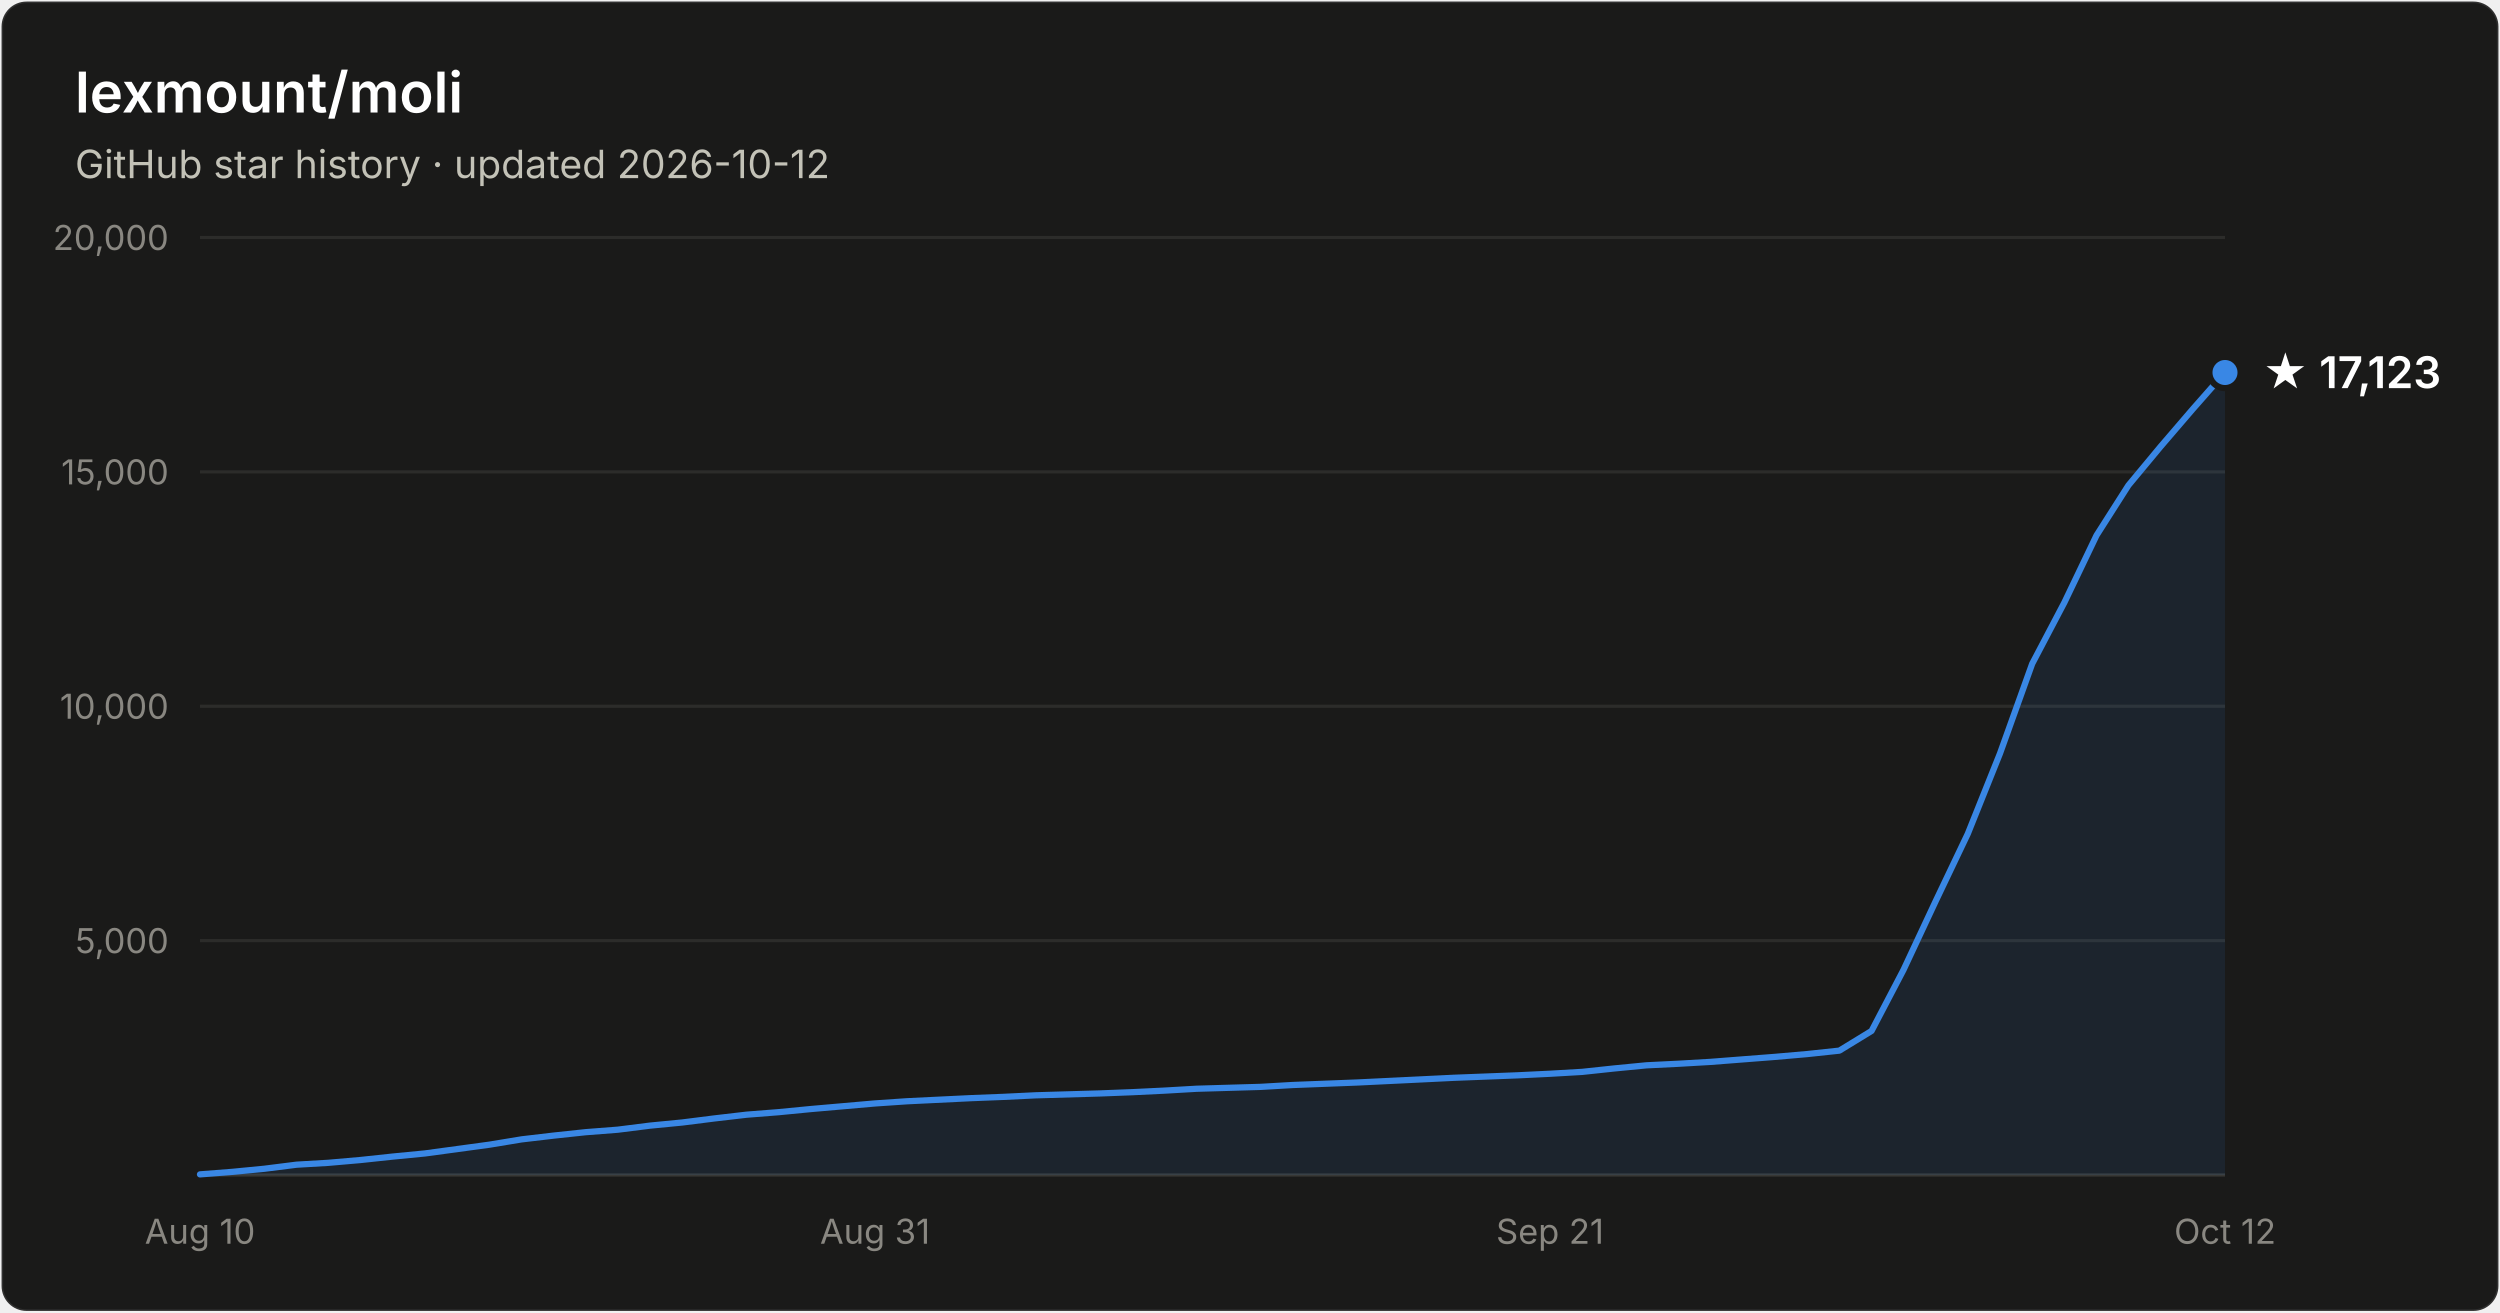
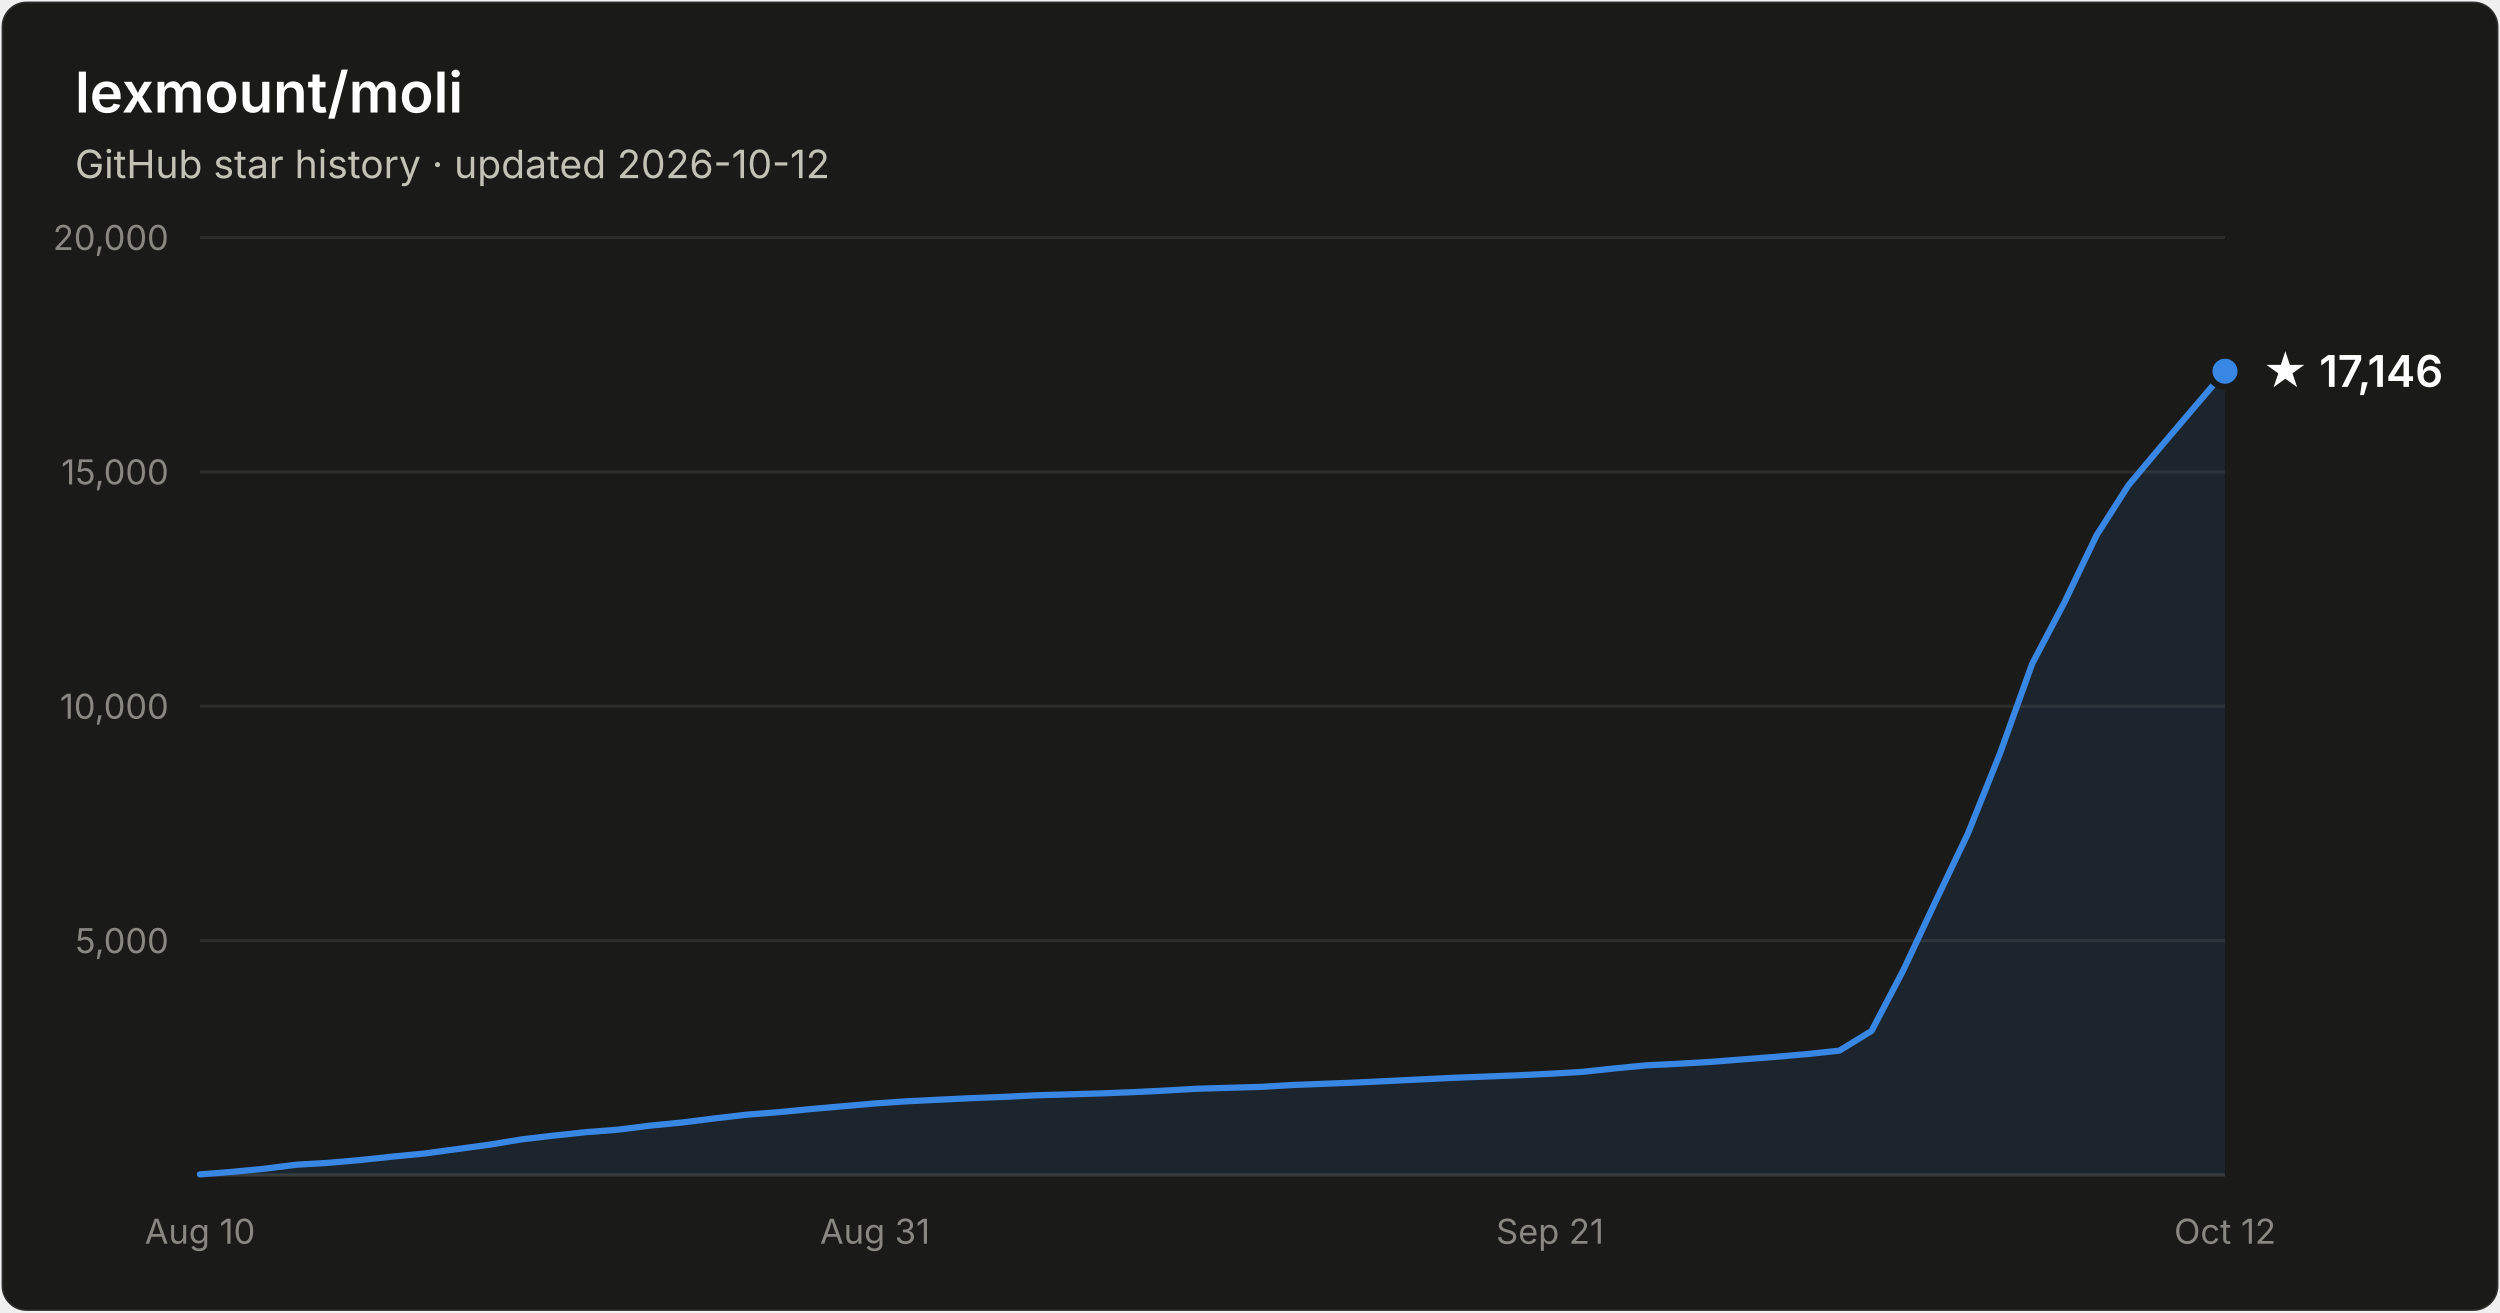
- <svg xmlns="http://www.w3.org/2000/svg" width="800" height="420" viewBox="0 0 800 420" font-family="system-ui, -apple-system, Segoe UI, sans-serif" role="img" aria-label="Star history of lexmount/moli: 17,123 stars as of 2026-10-12">
+ <svg xmlns="http://www.w3.org/2000/svg" width="800" height="420" viewBox="0 0 800 420" font-family="system-ui, -apple-system, Segoe UI, sans-serif" role="img" aria-label="Star history of lexmount/moli: 17,146 stars as of 2026-10-12">
  <rect x="0.5" y="0.5" width="799" height="419" rx="8" fill="#1a1a19" stroke="rgba(255,255,255,0.10)" />
  <text x="24" y="36" fill="#ffffff" font-size="18" font-weight="600">lexmount/moli</text>
  <text x="24" y="57" fill="#c3c2b7" font-size="12.5">GitHub star history · updated 2026-10-12</text>
  <line x1="64" y1="301.0" x2="712" y2="301.0" stroke="#2c2c2a" stroke-width="1" />
  <text x="54" y="305.0" text-anchor="end" fill="#898781" font-size="11" style="font-variant-numeric:tabular-nums">5,000</text>
  <line x1="64" y1="226.0" x2="712" y2="226.0" stroke="#2c2c2a" stroke-width="1" />
  <text x="54" y="230.0" text-anchor="end" fill="#898781" font-size="11" style="font-variant-numeric:tabular-nums">10,000</text>
  <line x1="64" y1="151.0" x2="712" y2="151.0" stroke="#2c2c2a" stroke-width="1" />
  <text x="54" y="155.0" text-anchor="end" fill="#898781" font-size="11" style="font-variant-numeric:tabular-nums">15,000</text>
  <line x1="64" y1="76.0" x2="712" y2="76.0" stroke="#2c2c2a" stroke-width="1" />
  <text x="54" y="80.0" text-anchor="end" fill="#898781" font-size="11" style="font-variant-numeric:tabular-nums">20,000</text>
  <line x1="64" y1="376" x2="712" y2="376" stroke="#383835" stroke-width="1" />
  <text x="64.0" y="398" text-anchor="middle" fill="#898781" font-size="11" style="font-variant-numeric:tabular-nums">Aug 10</text>
  <text x="280.0" y="398" text-anchor="middle" fill="#898781" font-size="11" style="font-variant-numeric:tabular-nums">Aug 31</text>
  <text x="496.0" y="398" text-anchor="middle" fill="#898781" font-size="11" style="font-variant-numeric:tabular-nums">Sep 21</text>
  <text x="712.0" y="398" text-anchor="middle" fill="#898781" font-size="11" style="font-variant-numeric:tabular-nums">Oct 12</text>
-   <path d="M64.0 375.8 L74.3 375.0 L84.6 374.0 L94.9 372.7 L105.1 372.1 L115.4 371.2 L125.7 370.1 L136.0 369.1 L146.3 367.7 L156.6 366.3 L166.9 364.6 L177.1 363.4 L187.4 362.3 L197.7 361.5 L208.0 360.2 L218.3 359.2 L228.6 357.9 L238.9 356.7 L249.1 355.9 L259.4 354.9 L269.7 354.0 L280.0 353.1 L290.3 352.4 L300.6 351.9 L310.9 351.4 L321.1 351.0 L331.4 350.5 L341.7 350.2 L352.0 349.9 L362.3 349.5 L372.6 349.0 L382.9 348.4 L393.1 348.1 L403.4 347.8 L413.7 347.2 L424.0 346.8 L434.3 346.4 L444.6 345.9 L454.9 345.4 L465.1 344.9 L475.4 344.5 L485.7 344.1 L496.0 343.6 L506.3 343.0 L516.6 341.9 L526.9 340.9 L537.1 340.4 L547.4 339.8 L557.7 339.0 L568.0 338.2 L578.3 337.3 L588.6 336.2 L598.9 329.9 L609.1 310.4 L619.4 288.4 L629.7 266.8 L640.0 241.1 L650.3 212.4 L660.6 192.8 L670.9 171.3 L681.1 155.3 L691.4 142.9 L701.7 130.9 L712.0 119.2 L712.0 376 L64.0 376 Z" fill="#3987e5" fill-opacity="0.1" />
-   <path d="M64.0 375.8 L74.3 375.0 L84.6 374.0 L94.9 372.7 L105.1 372.1 L115.4 371.2 L125.7 370.1 L136.0 369.1 L146.3 367.7 L156.6 366.3 L166.9 364.6 L177.1 363.4 L187.4 362.3 L197.7 361.5 L208.0 360.2 L218.3 359.2 L228.6 357.9 L238.9 356.7 L249.1 355.9 L259.4 354.9 L269.7 354.0 L280.0 353.1 L290.3 352.4 L300.6 351.9 L310.9 351.4 L321.1 351.0 L331.4 350.5 L341.7 350.2 L352.0 349.9 L362.3 349.5 L372.6 349.0 L382.9 348.4 L393.1 348.1 L403.4 347.8 L413.7 347.2 L424.0 346.8 L434.3 346.4 L444.6 345.9 L454.9 345.4 L465.1 344.9 L475.4 344.5 L485.7 344.1 L496.0 343.6 L506.3 343.0 L516.6 341.9 L526.9 340.9 L537.1 340.4 L547.4 339.8 L557.7 339.0 L568.0 338.2 L578.3 337.3 L588.6 336.2 L598.9 329.9 L609.1 310.4 L619.4 288.4 L629.7 266.8 L640.0 241.1 L650.3 212.4 L660.6 192.8 L670.9 171.3 L681.1 155.3 L691.4 142.9 L701.7 130.9 L712.0 119.2" fill="none" stroke="#3987e5" stroke-width="2" stroke-linejoin="round" stroke-linecap="round" />
-   <circle cx="712.0" cy="119.2" r="5" fill="#3987e5" stroke="#1a1a19" stroke-width="2" />
-   <text x="724.0" y="124.2" fill="#ffffff" font-size="14" font-weight="600">★ 17,123</text>
+   <path d="M64.0 375.8 L74.3 375.0 L84.6 374.0 L94.9 372.7 L105.1 372.1 L115.4 371.2 L125.7 370.1 L136.0 369.1 L146.3 367.7 L156.6 366.3 L166.9 364.6 L177.1 363.4 L187.4 362.3 L197.7 361.5 L208.0 360.2 L218.3 359.2 L228.6 357.9 L238.9 356.7 L249.1 355.9 L259.4 354.9 L269.7 354.0 L280.0 353.1 L290.3 352.4 L300.6 351.9 L310.9 351.4 L321.1 351.0 L331.4 350.5 L341.7 350.2 L352.0 349.9 L362.3 349.5 L372.6 349.0 L382.9 348.4 L393.1 348.1 L403.4 347.8 L413.7 347.2 L424.0 346.8 L434.3 346.4 L444.6 345.9 L454.9 345.4 L465.1 344.9 L475.4 344.5 L485.7 344.1 L496.0 343.6 L506.3 343.0 L516.6 341.9 L526.9 340.9 L537.1 340.4 L547.4 339.8 L557.7 339.0 L568.0 338.2 L578.3 337.3 L588.6 336.2 L598.9 329.9 L609.1 310.4 L619.4 288.4 L629.7 266.8 L640.0 241.1 L650.3 212.4 L660.6 192.8 L670.9 171.3 L681.1 155.3 L691.4 143.0 L701.7 130.9 L712.0 118.8 L712.0 376 L64.0 376 Z" fill="#3987e5" fill-opacity="0.1" />
+   <path d="M64.0 375.8 L74.3 375.0 L84.6 374.0 L94.9 372.7 L105.1 372.1 L115.4 371.2 L125.7 370.1 L136.0 369.1 L146.3 367.7 L156.6 366.3 L166.9 364.6 L177.1 363.4 L187.4 362.3 L197.7 361.5 L208.0 360.2 L218.3 359.2 L228.6 357.9 L238.9 356.7 L249.1 355.9 L259.4 354.9 L269.7 354.0 L280.0 353.1 L290.3 352.4 L300.6 351.9 L310.9 351.4 L321.1 351.0 L331.4 350.5 L341.7 350.2 L352.0 349.9 L362.3 349.5 L372.6 349.0 L382.9 348.4 L393.1 348.1 L403.4 347.8 L413.7 347.2 L424.0 346.8 L434.3 346.4 L444.6 345.9 L454.9 345.4 L465.1 344.9 L475.4 344.5 L485.7 344.1 L496.0 343.6 L506.3 343.0 L516.6 341.9 L526.9 340.9 L537.1 340.4 L547.4 339.8 L557.7 339.0 L568.0 338.2 L578.3 337.3 L588.6 336.2 L598.9 329.9 L609.1 310.4 L619.4 288.4 L629.7 266.8 L640.0 241.1 L650.3 212.4 L660.6 192.8 L670.9 171.3 L681.1 155.3 L691.4 143.0 L701.7 130.9 L712.0 118.8" fill="none" stroke="#3987e5" stroke-width="2" stroke-linejoin="round" stroke-linecap="round" />
+   <circle cx="712.0" cy="118.8" r="5" fill="#3987e5" stroke="#1a1a19" stroke-width="2" />
+   <text x="724.0" y="123.8" fill="#ffffff" font-size="14" font-weight="600">★ 17,146</text>
</svg>
